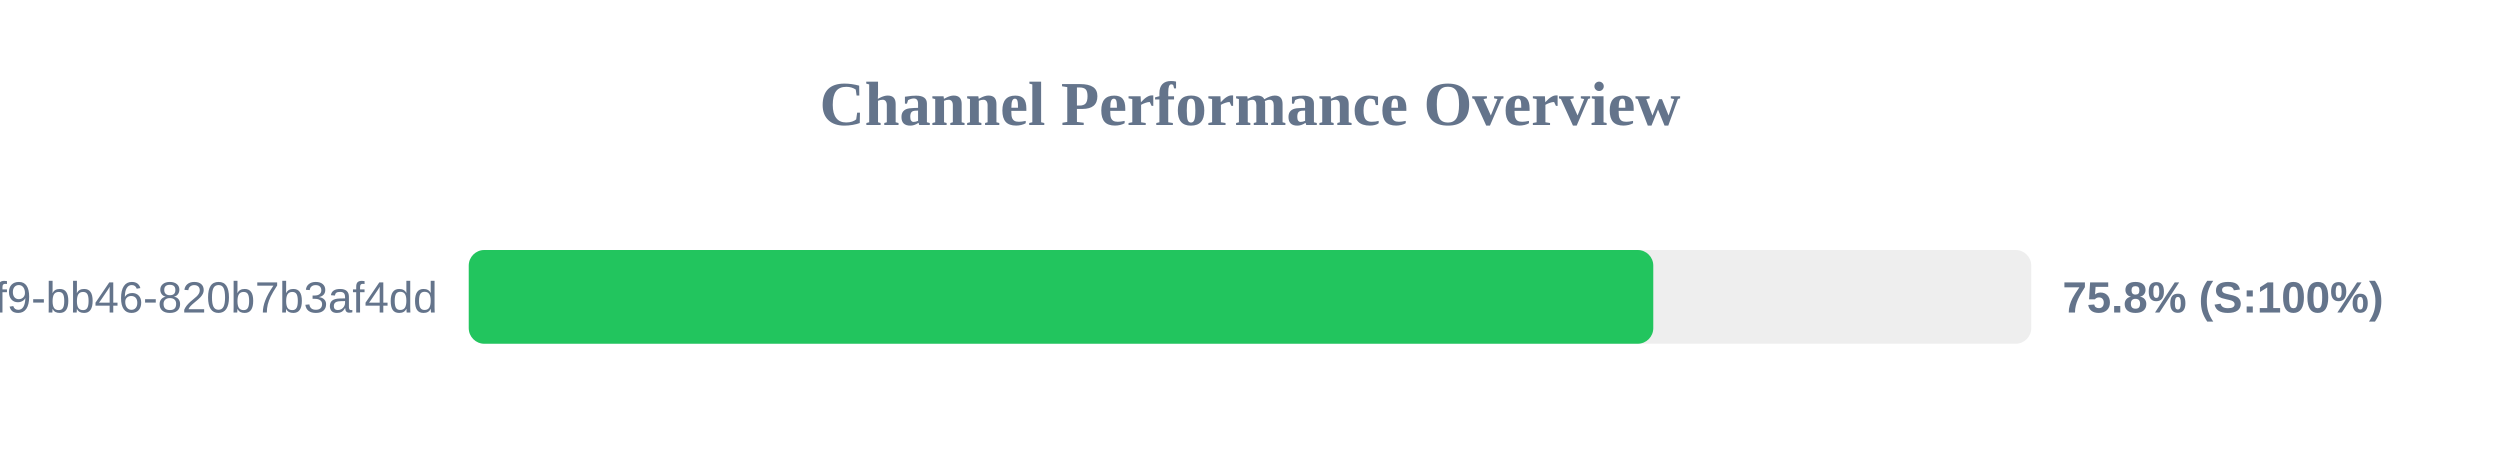
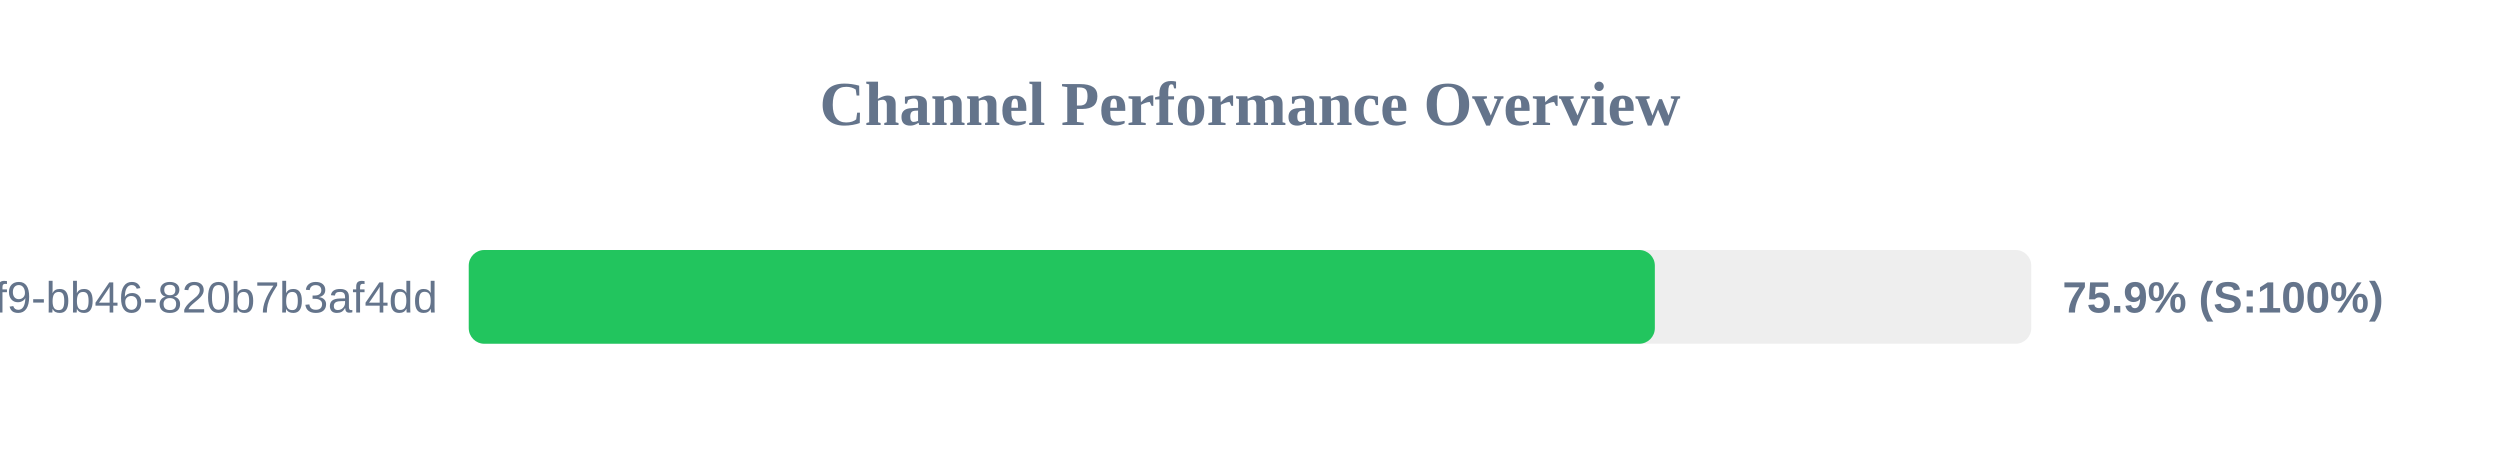
<svg xmlns="http://www.w3.org/2000/svg" width="800" height="150" version="1.1">
  <style>
        .row { font: 14px Arial; fill: #64748b; }
        .score { font: bold 14px Arial; fill: #64748b; }
    </style>
  <text x="400" y="40" text-anchor="middle" font-size="20px" font-weight="bold" fill="#64748b">Channel Performance Overview</text>
  <rect x="150" y="80" width="500" height="30" fill="#eee" rx="5" />
-   <rect x="150" y="80" width="379.05" height="30" fill="#22c55e" rx="5" />
+   <rect x="150" y="80" width="379.55" height="30" fill="#22c55e" rx="5" />
  <text x="140" y="100" text-anchor="end" class="row">?uuid=80b2ac81-ba69-41f9-bb46-820b7b3af4dd</text>
-   <text x="660" y="100" text-anchor="start" class="score">75.8% (S:100%)</text>
+   <text x="660" y="100" text-anchor="start" class="score">75.9% (S:100%)</text>
</svg>
